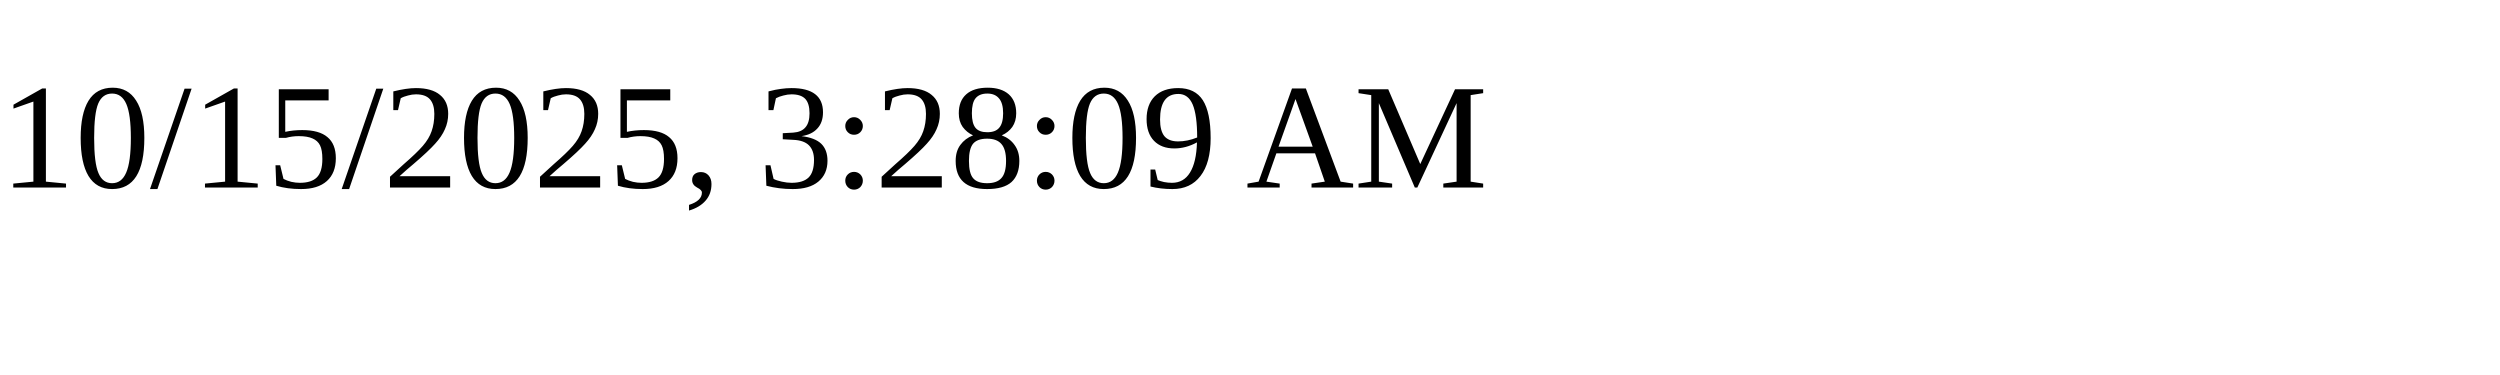
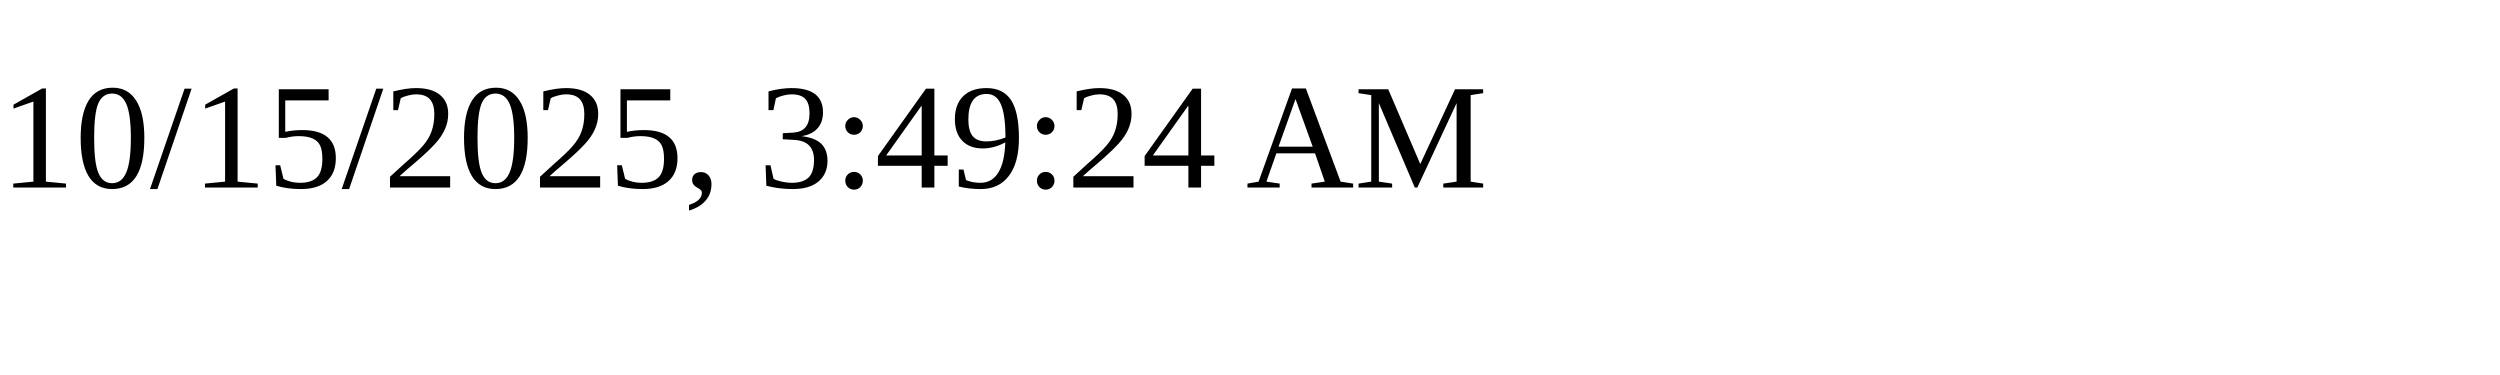
<svg xmlns="http://www.w3.org/2000/svg" height="30" width="200">
-   <text x="0" y="15">10/15/2025, 3:28:09 AM</text>
+   <text x="0" y="15">10/15/2025, 3:49:24 AM</text>
</svg>
